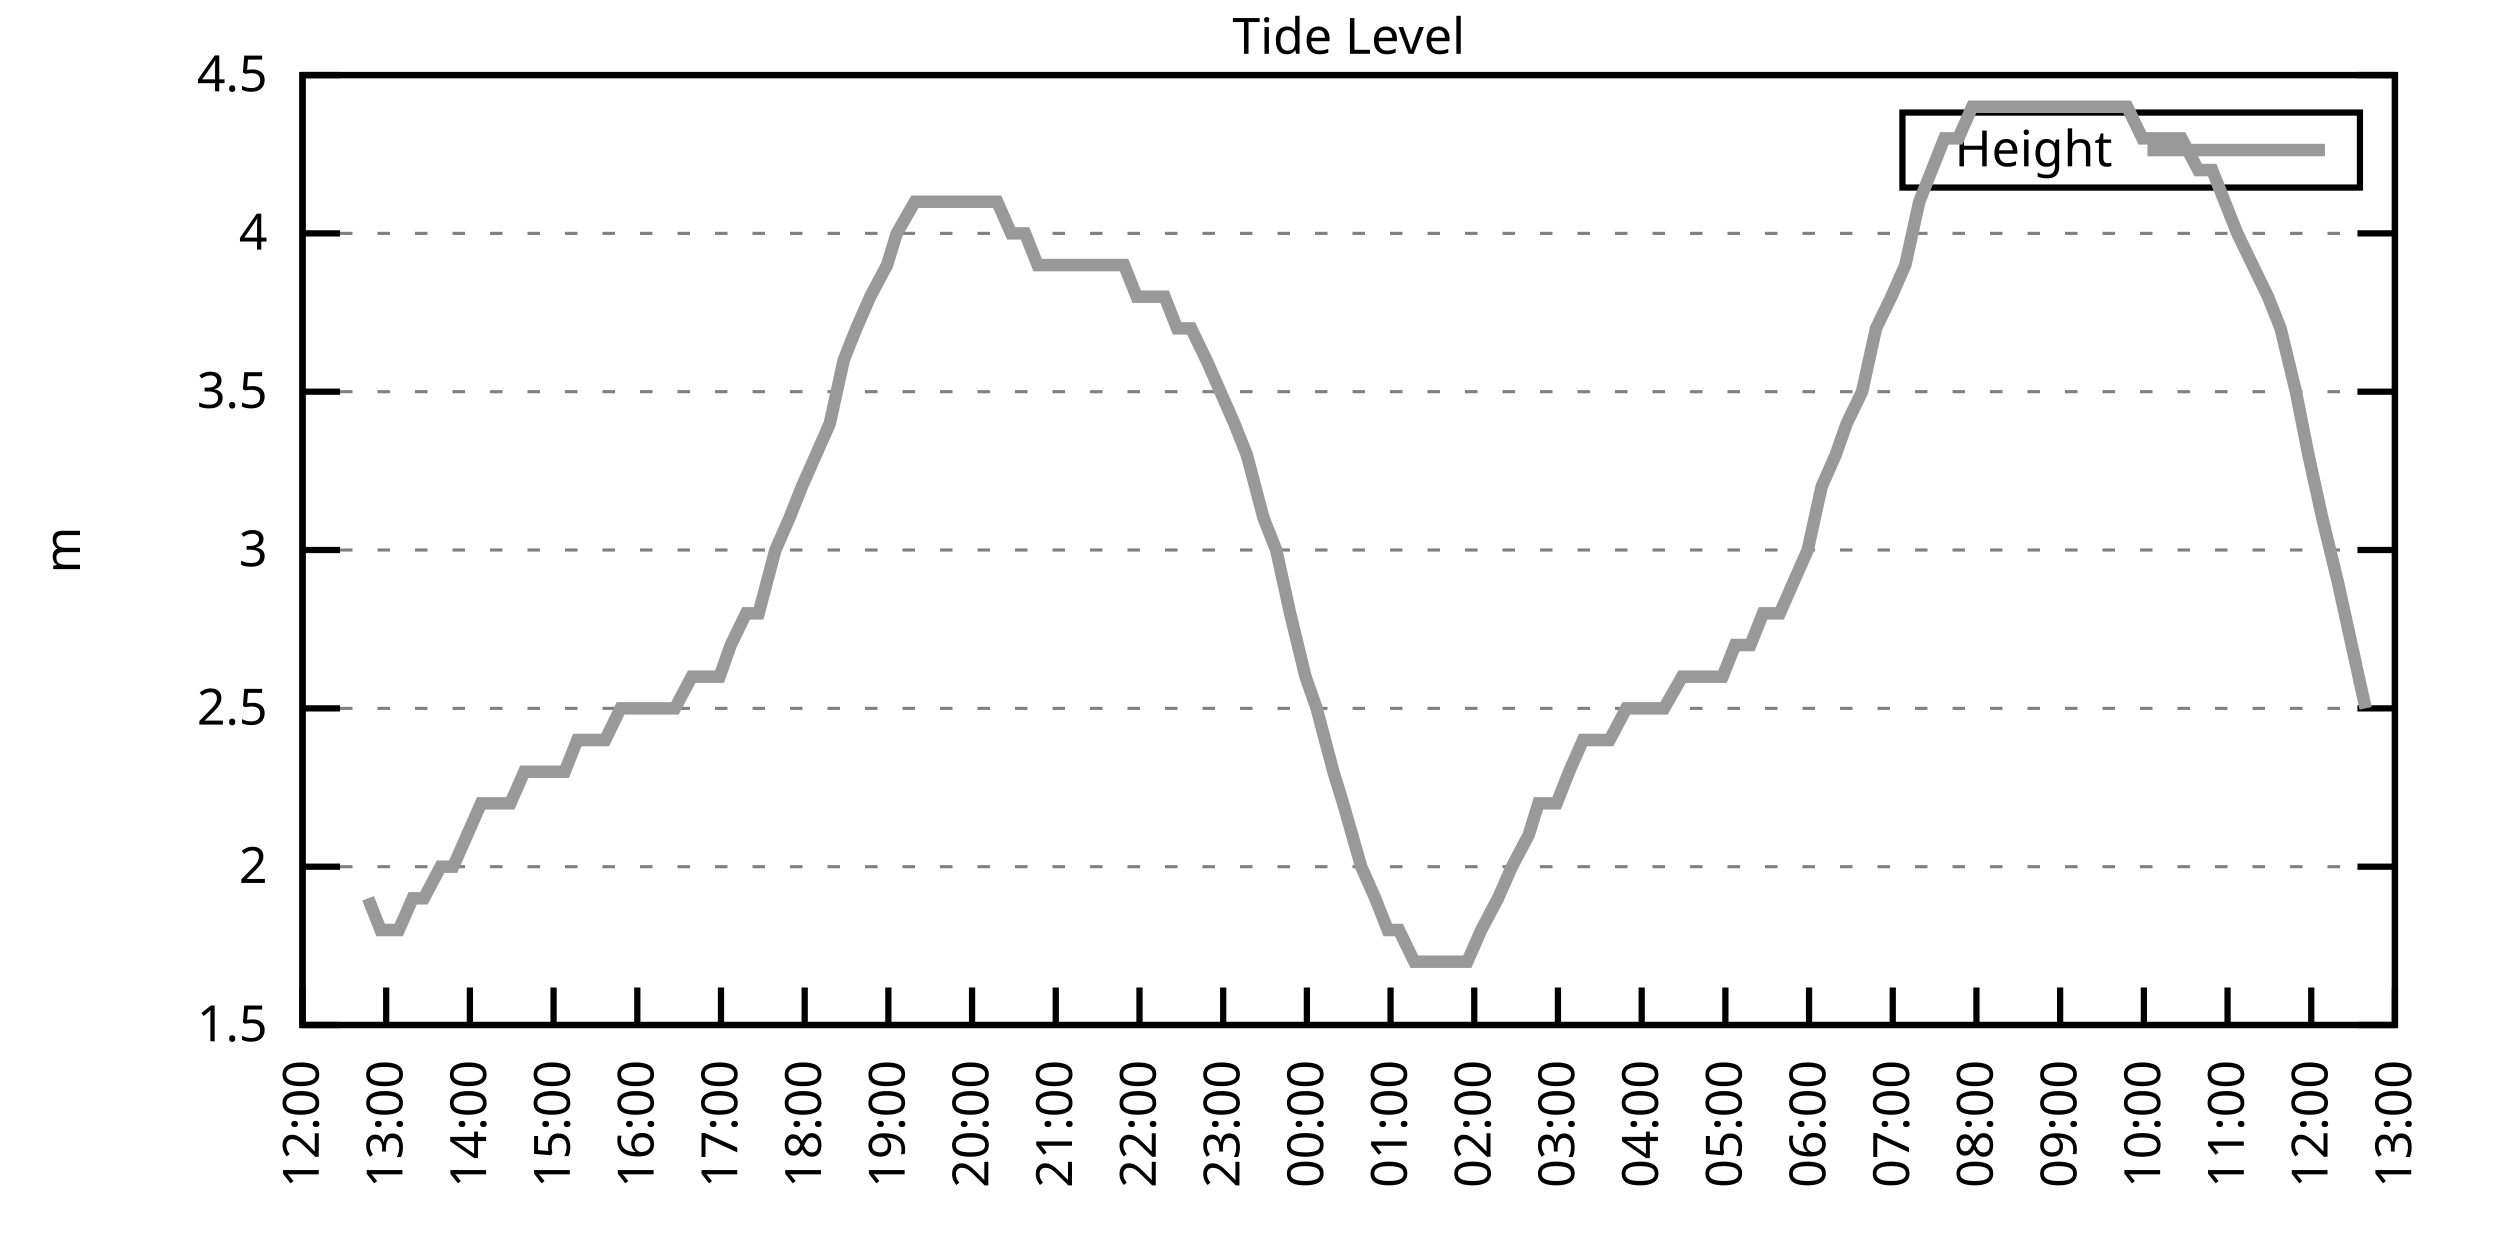
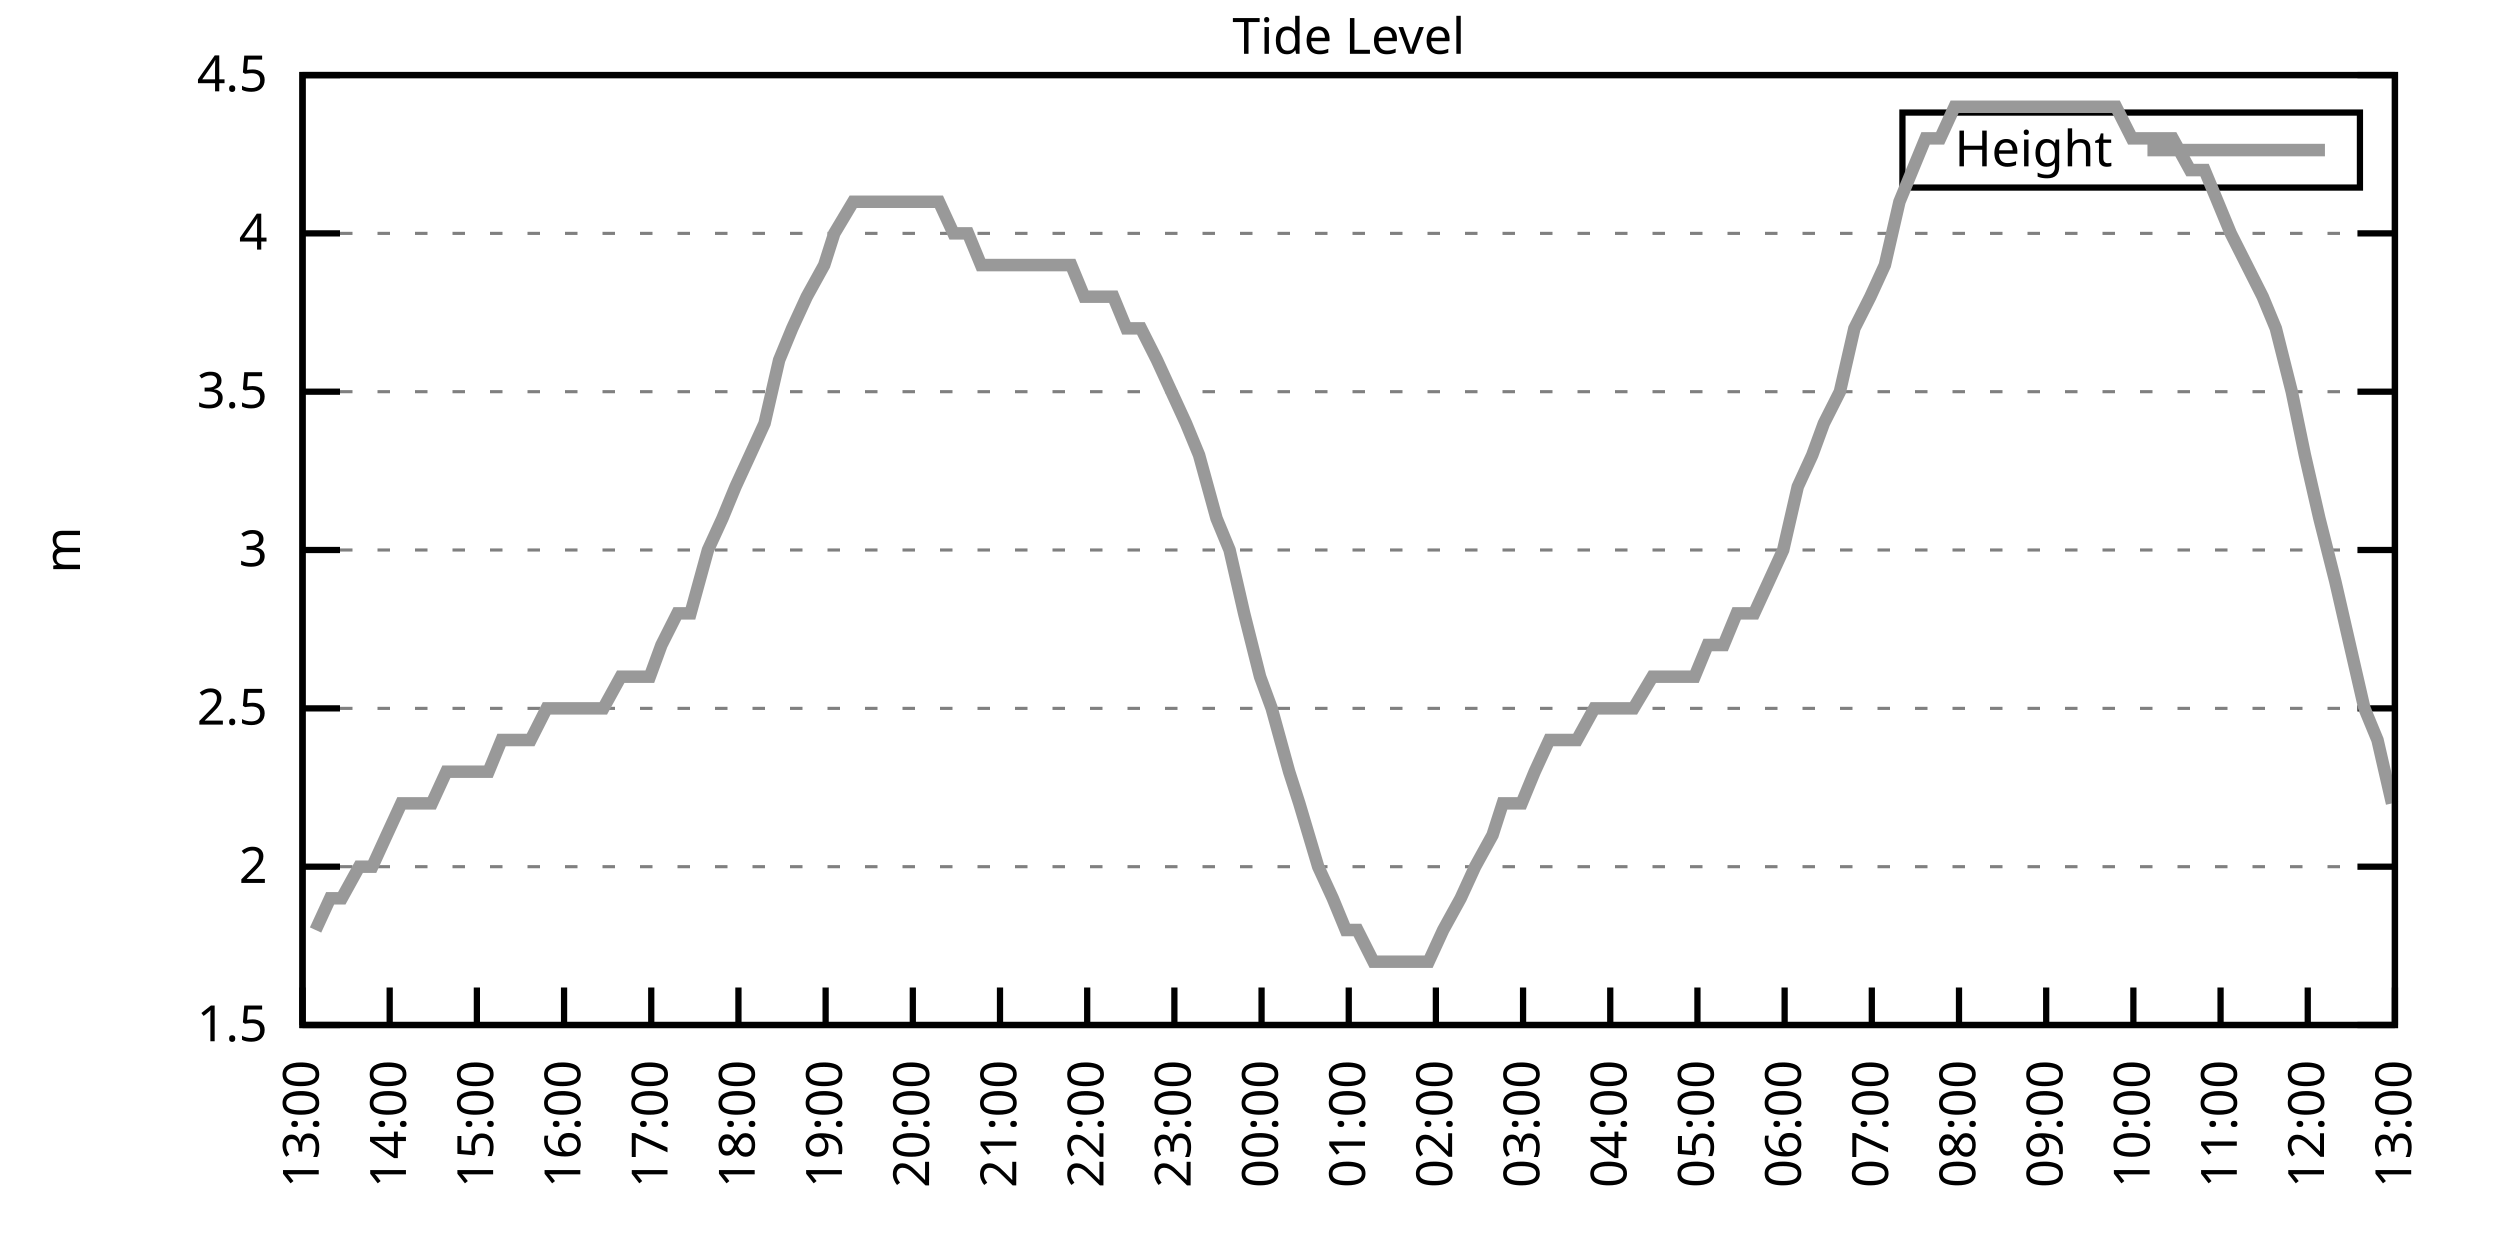
<svg xmlns="http://www.w3.org/2000/svg" xmlns:xlink="http://www.w3.org/1999/xlink" width="400" height="200" viewBox="0 0 400 200">
  <g id="gnuplot_canvas">
    <rect x="0" y="0" width="400" height="200" fill="none" />
    <defs>
      <circle id="gpDot" r="0.5" stroke-width="0.5" stroke="currentColor" />
      <path id="gpPt0" stroke-width="0.333" stroke="currentColor" d="M-1,0 h2 M0,-1 v2" />
      <path id="gpPt1" stroke-width="0.333" stroke="currentColor" d="M-1,-1 L1,1 M1,-1 L-1,1" />
      <path id="gpPt2" stroke-width="0.333" stroke="currentColor" d="M-1,0 L1,0 M0,-1 L0,1 M-1,-1 L1,1 M-1,1 L1,-1" />
      <rect id="gpPt3" stroke-width="0.333" stroke="currentColor" x="-1" y="-1" width="2" height="2" />
      <rect id="gpPt4" stroke-width="0.333" stroke="currentColor" fill="currentColor" x="-1" y="-1" width="2" height="2" />
      <circle id="gpPt5" stroke-width="0.333" stroke="currentColor" cx="0" cy="0" r="1" />
      <use xlink:href="#gpPt5" id="gpPt6" fill="currentColor" stroke="none" />
      <path id="gpPt7" stroke-width="0.333" stroke="currentColor" d="M0,-1.33 L-1.33,0.67 L1.33,0.67 z" />
      <use xlink:href="#gpPt7" id="gpPt8" fill="currentColor" stroke="none" />
      <use xlink:href="#gpPt7" id="gpPt9" stroke="currentColor" transform="rotate(180)" />
      <use xlink:href="#gpPt9" id="gpPt10" fill="currentColor" stroke="none" />
      <use xlink:href="#gpPt3" id="gpPt11" stroke="currentColor" transform="rotate(45)" />
      <use xlink:href="#gpPt11" id="gpPt12" fill="currentColor" stroke="none" />
      <path id="gpPt13" stroke-width="0.333" stroke="currentColor" d="M0,1.330 L1.265,0.411 L0.782,-1.067 L-0.782,-1.076 L-1.265,0.411 z" />
      <use xlink:href="#gpPt13" id="gpPt14" fill="currentColor" stroke="none" />
      <filter id="textbox" filterUnits="objectBoundingBox" x="0" y="0" height="1" width="1">
        <feFlood flood-color="white" flood-opacity="1" result="bgnd" />
        <feComposite in="SourceGraphic" in2="bgnd" operator="atop" />
      </filter>
      <filter id="greybox" filterUnits="objectBoundingBox" x="0" y="0" height="1" width="1">
        <feFlood flood-color="lightgrey" flood-opacity="1" result="grey" />
        <feComposite in="SourceGraphic" in2="grey" operator="atop" />
      </filter>
    </defs>
    <g fill="none" color="white" stroke="currentColor" stroke-width="1.00" stroke-linecap="butt" stroke-linejoin="miter">
</g>
    <g fill="none" color="black" stroke="currentColor" stroke-width="1.00" stroke-linecap="butt" stroke-linejoin="miter">
      <g stroke="none" shape-rendering="crispEdges">
        <polygon fill="rgb(255, 255, 255)" points="48.40,164.00 383.18,164.00 383.18,12.02 48.40,12.02 " />
      </g>
    </g>
    <g fill="none" color="black" stroke="currentColor" stroke-width="1.00" stroke-linecap="butt" stroke-linejoin="miter">
</g>
    <g fill="none" color="black" stroke="black" stroke-width="0.50" stroke-linecap="butt" stroke-linejoin="miter">
</g>
    <g fill="none" color="gray" stroke="currentColor" stroke-width="0.50" stroke-linecap="butt" stroke-linejoin="miter">
      <path stroke="gray" stroke-dasharray="2,4" class="gridline" d="M48.40,164.00 L383.19,164.00  " />
    </g>
    <g fill="none" color="gray" stroke="gray" stroke-width="1.00" stroke-linecap="butt" stroke-linejoin="miter">
</g>
    <g fill="none" color="black" stroke="currentColor" stroke-width="1.00" stroke-linecap="butt" stroke-linejoin="miter">
      <path stroke="black" d="M48.40,164.00 L54.40,164.00 M383.19,164.00 L377.19,164.00  " />
      <g transform="translate(42.80,166.60)" stroke="none" fill="black" font-family="Sans" font-size="8.00" text-anchor="end">
        <text>
          <tspan font-family="Sans"> 1.5</tspan>
        </text>
      </g>
    </g>
    <g fill="none" color="black" stroke="currentColor" stroke-width="1.00" stroke-linecap="butt" stroke-linejoin="miter">
</g>
    <g fill="none" color="black" stroke="black" stroke-width="0.50" stroke-linecap="butt" stroke-linejoin="miter">
</g>
    <g fill="none" color="gray" stroke="currentColor" stroke-width="0.50" stroke-linecap="butt" stroke-linejoin="miter">
      <path stroke="gray" stroke-dasharray="2,4" class="gridline" d="M48.40,138.67 L383.19,138.67  " />
    </g>
    <g fill="none" color="gray" stroke="gray" stroke-width="1.00" stroke-linecap="butt" stroke-linejoin="miter">
</g>
    <g fill="none" color="black" stroke="currentColor" stroke-width="1.00" stroke-linecap="butt" stroke-linejoin="miter">
      <path stroke="black" d="M48.40,138.67 L54.40,138.67 M383.19,138.67 L377.19,138.67  " />
      <g transform="translate(42.80,141.27)" stroke="none" fill="black" font-family="Sans" font-size="8.00" text-anchor="end">
        <text>
          <tspan font-family="Sans"> 2</tspan>
        </text>
      </g>
    </g>
    <g fill="none" color="black" stroke="currentColor" stroke-width="1.00" stroke-linecap="butt" stroke-linejoin="miter">
</g>
    <g fill="none" color="black" stroke="black" stroke-width="0.50" stroke-linecap="butt" stroke-linejoin="miter">
</g>
    <g fill="none" color="gray" stroke="currentColor" stroke-width="0.50" stroke-linecap="butt" stroke-linejoin="miter">
      <path stroke="gray" stroke-dasharray="2,4" class="gridline" d="M48.40,113.34 L383.19,113.34  " />
    </g>
    <g fill="none" color="gray" stroke="gray" stroke-width="1.00" stroke-linecap="butt" stroke-linejoin="miter">
</g>
    <g fill="none" color="black" stroke="currentColor" stroke-width="1.00" stroke-linecap="butt" stroke-linejoin="miter">
      <path stroke="black" d="M48.40,113.34 L54.40,113.34 M383.19,113.34 L377.19,113.34  " />
      <g transform="translate(42.80,115.94)" stroke="none" fill="black" font-family="Sans" font-size="8.00" text-anchor="end">
        <text>
          <tspan font-family="Sans"> 2.5</tspan>
        </text>
      </g>
    </g>
    <g fill="none" color="black" stroke="currentColor" stroke-width="1.00" stroke-linecap="butt" stroke-linejoin="miter">
</g>
    <g fill="none" color="black" stroke="black" stroke-width="0.50" stroke-linecap="butt" stroke-linejoin="miter">
</g>
    <g fill="none" color="gray" stroke="currentColor" stroke-width="0.50" stroke-linecap="butt" stroke-linejoin="miter">
      <path stroke="gray" stroke-dasharray="2,4" class="gridline" d="M48.40,88.00 L383.19,88.00  " />
    </g>
    <g fill="none" color="gray" stroke="gray" stroke-width="1.00" stroke-linecap="butt" stroke-linejoin="miter">
</g>
    <g fill="none" color="black" stroke="currentColor" stroke-width="1.00" stroke-linecap="butt" stroke-linejoin="miter">
      <path stroke="black" d="M48.40,88.00 L54.40,88.00 M383.19,88.00 L377.19,88.00  " />
      <g transform="translate(42.80,90.60)" stroke="none" fill="black" font-family="Sans" font-size="8.00" text-anchor="end">
        <text>
          <tspan font-family="Sans"> 3</tspan>
        </text>
      </g>
    </g>
    <g fill="none" color="black" stroke="currentColor" stroke-width="1.00" stroke-linecap="butt" stroke-linejoin="miter">
</g>
    <g fill="none" color="black" stroke="black" stroke-width="0.50" stroke-linecap="butt" stroke-linejoin="miter">
</g>
    <g fill="none" color="gray" stroke="currentColor" stroke-width="0.50" stroke-linecap="butt" stroke-linejoin="miter">
      <path stroke="gray" stroke-dasharray="2,4" class="gridline" d="M48.40,62.67 L383.19,62.67  " />
    </g>
    <g fill="none" color="gray" stroke="gray" stroke-width="1.00" stroke-linecap="butt" stroke-linejoin="miter">
</g>
    <g fill="none" color="black" stroke="currentColor" stroke-width="1.00" stroke-linecap="butt" stroke-linejoin="miter">
      <path stroke="black" d="M48.40,62.67 L54.40,62.67 M383.19,62.67 L377.19,62.67  " />
      <g transform="translate(42.80,65.27)" stroke="none" fill="black" font-family="Sans" font-size="8.00" text-anchor="end">
        <text>
          <tspan font-family="Sans"> 3.5</tspan>
        </text>
      </g>
    </g>
    <g fill="none" color="black" stroke="currentColor" stroke-width="1.00" stroke-linecap="butt" stroke-linejoin="miter">
</g>
    <g fill="none" color="black" stroke="black" stroke-width="0.50" stroke-linecap="butt" stroke-linejoin="miter">
</g>
    <g fill="none" color="gray" stroke="currentColor" stroke-width="0.50" stroke-linecap="butt" stroke-linejoin="miter">
      <path stroke="gray" stroke-dasharray="2,4" class="gridline" d="M48.40,37.34 L383.19,37.34  " />
    </g>
    <g fill="none" color="gray" stroke="gray" stroke-width="1.00" stroke-linecap="butt" stroke-linejoin="miter">
</g>
    <g fill="none" color="black" stroke="currentColor" stroke-width="1.00" stroke-linecap="butt" stroke-linejoin="miter">
      <path stroke="black" d="M48.40,37.34 L54.40,37.34 M383.19,37.34 L377.19,37.34  " />
      <g transform="translate(42.80,39.94)" stroke="none" fill="black" font-family="Sans" font-size="8.00" text-anchor="end">
        <text>
          <tspan font-family="Sans"> 4</tspan>
        </text>
      </g>
    </g>
    <g fill="none" color="black" stroke="currentColor" stroke-width="1.00" stroke-linecap="butt" stroke-linejoin="miter">
</g>
    <g fill="none" color="black" stroke="black" stroke-width="0.50" stroke-linecap="butt" stroke-linejoin="miter">
</g>
    <g fill="none" color="gray" stroke="currentColor" stroke-width="0.50" stroke-linecap="butt" stroke-linejoin="miter">
      <path stroke="gray" stroke-dasharray="2,4" class="gridline" d="M48.40,12.01 L383.19,12.01  " />
    </g>
    <g fill="none" color="gray" stroke="gray" stroke-width="1.00" stroke-linecap="butt" stroke-linejoin="miter">
</g>
    <g fill="none" color="black" stroke="currentColor" stroke-width="1.00" stroke-linecap="butt" stroke-linejoin="miter">
      <path stroke="black" d="M48.40,12.01 L54.40,12.01 M383.19,12.01 L377.19,12.01  " />
      <g transform="translate(42.80,14.61)" stroke="none" fill="black" font-family="Sans" font-size="8.00" text-anchor="end">
        <text>
          <tspan font-family="Sans"> 4.5</tspan>
        </text>
      </g>
    </g>
    <g fill="none" color="black" stroke="currentColor" stroke-width="1.00" stroke-linecap="butt" stroke-linejoin="miter">
      <path stroke="black" d="M48.40,164.00 L48.40,158.00  " />
      <g transform="translate(51.00,169.60) rotate(270.00)" stroke="none" fill="black" font-family="Sans" font-size="8.00" text-anchor="end">
        <text>
-           <tspan font-family="Sans">12:00</tspan>
-         </text>
-       </g>
-     </g>
-     <g fill="none" color="black" stroke="currentColor" stroke-width="1.00" stroke-linecap="butt" stroke-linejoin="miter">
-       <path stroke="black" d="M61.79,164.00 L61.79,158.00  " />
-       <g transform="translate(64.39,169.60) rotate(270.00)" stroke="none" fill="black" font-family="Sans" font-size="8.00" text-anchor="end">
-         <text>
          <tspan font-family="Sans">13:00</tspan>
        </text>
      </g>
    </g>
    <g fill="none" color="black" stroke="currentColor" stroke-width="1.00" stroke-linecap="butt" stroke-linejoin="miter">
-       <path stroke="black" d="M75.18,164.00 L75.18,158.00  " />
-       <g transform="translate(77.78,169.60) rotate(270.00)" stroke="none" fill="black" font-family="Sans" font-size="8.00" text-anchor="end">
+       <path stroke="black" d="M62.35,164.00 L62.35,158.00  " />
+       <g transform="translate(64.95,169.60) rotate(270.00)" stroke="none" fill="black" font-family="Sans" font-size="8.00" text-anchor="end">
        <text>
          <tspan font-family="Sans">14:00</tspan>
        </text>
      </g>
    </g>
    <g fill="none" color="black" stroke="currentColor" stroke-width="1.00" stroke-linecap="butt" stroke-linejoin="miter">
-       <path stroke="black" d="M88.57,164.00 L88.57,158.00  " />
-       <g transform="translate(91.17,169.60) rotate(270.00)" stroke="none" fill="black" font-family="Sans" font-size="8.00" text-anchor="end">
+       <path stroke="black" d="M76.30,164.00 L76.30,158.00  " />
+       <g transform="translate(78.90,169.60) rotate(270.00)" stroke="none" fill="black" font-family="Sans" font-size="8.00" text-anchor="end">
        <text>
          <tspan font-family="Sans">15:00</tspan>
        </text>
      </g>
    </g>
    <g fill="none" color="black" stroke="currentColor" stroke-width="1.00" stroke-linecap="butt" stroke-linejoin="miter">
-       <path stroke="black" d="M101.97,164.00 L101.97,158.00  " />
-       <g transform="translate(104.57,169.60) rotate(270.00)" stroke="none" fill="black" font-family="Sans" font-size="8.00" text-anchor="end">
+       <path stroke="black" d="M90.25,164.00 L90.25,158.00  " />
+       <g transform="translate(92.85,169.60) rotate(270.00)" stroke="none" fill="black" font-family="Sans" font-size="8.00" text-anchor="end">
        <text>
          <tspan font-family="Sans">16:00</tspan>
        </text>
      </g>
    </g>
    <g fill="none" color="black" stroke="currentColor" stroke-width="1.00" stroke-linecap="butt" stroke-linejoin="miter">
-       <path stroke="black" d="M115.36,164.00 L115.36,158.00  " />
-       <g transform="translate(117.96,169.60) rotate(270.00)" stroke="none" fill="black" font-family="Sans" font-size="8.00" text-anchor="end">
+       <path stroke="black" d="M104.20,164.00 L104.20,158.00  " />
+       <g transform="translate(106.80,169.60) rotate(270.00)" stroke="none" fill="black" font-family="Sans" font-size="8.00" text-anchor="end">
        <text>
          <tspan font-family="Sans">17:00</tspan>
        </text>
      </g>
    </g>
    <g fill="none" color="black" stroke="currentColor" stroke-width="1.00" stroke-linecap="butt" stroke-linejoin="miter">
-       <path stroke="black" d="M128.75,164.00 L128.75,158.00  " />
-       <g transform="translate(131.35,169.60) rotate(270.00)" stroke="none" fill="black" font-family="Sans" font-size="8.00" text-anchor="end">
+       <path stroke="black" d="M118.15,164.00 L118.15,158.00  " />
+       <g transform="translate(120.75,169.60) rotate(270.00)" stroke="none" fill="black" font-family="Sans" font-size="8.00" text-anchor="end">
        <text>
          <tspan font-family="Sans">18:00</tspan>
        </text>
      </g>
    </g>
    <g fill="none" color="black" stroke="currentColor" stroke-width="1.00" stroke-linecap="butt" stroke-linejoin="miter">
-       <path stroke="black" d="M142.14,164.00 L142.14,158.00  " />
-       <g transform="translate(144.74,169.60) rotate(270.00)" stroke="none" fill="black" font-family="Sans" font-size="8.00" text-anchor="end">
+       <path stroke="black" d="M132.10,164.00 L132.10,158.00  " />
+       <g transform="translate(134.70,169.60) rotate(270.00)" stroke="none" fill="black" font-family="Sans" font-size="8.00" text-anchor="end">
        <text>
          <tspan font-family="Sans">19:00</tspan>
        </text>
      </g>
    </g>
    <g fill="none" color="black" stroke="currentColor" stroke-width="1.00" stroke-linecap="butt" stroke-linejoin="miter">
-       <path stroke="black" d="M155.53,164.00 L155.53,158.00  " />
-       <g transform="translate(158.13,169.60) rotate(270.00)" stroke="none" fill="black" font-family="Sans" font-size="8.00" text-anchor="end">
+       <path stroke="black" d="M146.05,164.00 L146.05,158.00  " />
+       <g transform="translate(148.65,169.60) rotate(270.00)" stroke="none" fill="black" font-family="Sans" font-size="8.00" text-anchor="end">
        <text>
          <tspan font-family="Sans">20:00</tspan>
        </text>
      </g>
    </g>
    <g fill="none" color="black" stroke="currentColor" stroke-width="1.00" stroke-linecap="butt" stroke-linejoin="miter">
-       <path stroke="black" d="M168.92,164.00 L168.92,158.00  " />
-       <g transform="translate(171.52,169.60) rotate(270.00)" stroke="none" fill="black" font-family="Sans" font-size="8.00" text-anchor="end">
+       <path stroke="black" d="M160.00,164.00 L160.00,158.00  " />
+       <g transform="translate(162.60,169.60) rotate(270.00)" stroke="none" fill="black" font-family="Sans" font-size="8.00" text-anchor="end">
        <text>
          <tspan font-family="Sans">21:00</tspan>
        </text>
      </g>
    </g>
    <g fill="none" color="black" stroke="currentColor" stroke-width="1.00" stroke-linecap="butt" stroke-linejoin="miter">
-       <path stroke="black" d="M182.32,164.00 L182.32,158.00  " />
-       <g transform="translate(184.92,169.60) rotate(270.00)" stroke="none" fill="black" font-family="Sans" font-size="8.00" text-anchor="end">
+       <path stroke="black" d="M173.95,164.00 L173.95,158.00  " />
+       <g transform="translate(176.55,169.60) rotate(270.00)" stroke="none" fill="black" font-family="Sans" font-size="8.00" text-anchor="end">
        <text>
          <tspan font-family="Sans">22:00</tspan>
        </text>
      </g>
    </g>
    <g fill="none" color="black" stroke="currentColor" stroke-width="1.00" stroke-linecap="butt" stroke-linejoin="miter">
-       <path stroke="black" d="M195.71,164.00 L195.71,158.00  " />
-       <g transform="translate(198.31,169.60) rotate(270.00)" stroke="none" fill="black" font-family="Sans" font-size="8.00" text-anchor="end">
+       <path stroke="black" d="M187.90,164.00 L187.90,158.00  " />
+       <g transform="translate(190.50,169.60) rotate(270.00)" stroke="none" fill="black" font-family="Sans" font-size="8.00" text-anchor="end">
        <text>
          <tspan font-family="Sans">23:00</tspan>
        </text>
      </g>
    </g>
    <g fill="none" color="black" stroke="currentColor" stroke-width="1.00" stroke-linecap="butt" stroke-linejoin="miter">
-       <path stroke="black" d="M209.10,164.00 L209.10,158.00  " />
-       <g transform="translate(211.70,169.60) rotate(270.00)" stroke="none" fill="black" font-family="Sans" font-size="8.00" text-anchor="end">
+       <path stroke="black" d="M201.85,164.00 L201.85,158.00  " />
+       <g transform="translate(204.45,169.60) rotate(270.00)" stroke="none" fill="black" font-family="Sans" font-size="8.00" text-anchor="end">
        <text>
          <tspan font-family="Sans">00:00</tspan>
        </text>
      </g>
    </g>
    <g fill="none" color="black" stroke="currentColor" stroke-width="1.00" stroke-linecap="butt" stroke-linejoin="miter">
-       <path stroke="black" d="M222.49,164.00 L222.49,158.00  " />
-       <g transform="translate(225.09,169.60) rotate(270.00)" stroke="none" fill="black" font-family="Sans" font-size="8.00" text-anchor="end">
+       <path stroke="black" d="M215.80,164.00 L215.80,158.00  " />
+       <g transform="translate(218.40,169.60) rotate(270.00)" stroke="none" fill="black" font-family="Sans" font-size="8.00" text-anchor="end">
        <text>
          <tspan font-family="Sans">01:00</tspan>
        </text>
      </g>
    </g>
    <g fill="none" color="black" stroke="currentColor" stroke-width="1.00" stroke-linecap="butt" stroke-linejoin="miter">
-       <path stroke="black" d="M235.88,164.00 L235.88,158.00  " />
-       <g transform="translate(238.48,169.60) rotate(270.00)" stroke="none" fill="black" font-family="Sans" font-size="8.00" text-anchor="end">
+       <path stroke="black" d="M229.74,164.00 L229.74,158.00  " />
+       <g transform="translate(232.34,169.60) rotate(270.00)" stroke="none" fill="black" font-family="Sans" font-size="8.00" text-anchor="end">
        <text>
          <tspan font-family="Sans">02:00</tspan>
        </text>
      </g>
    </g>
    <g fill="none" color="black" stroke="currentColor" stroke-width="1.00" stroke-linecap="butt" stroke-linejoin="miter">
-       <path stroke="black" d="M249.27,164.00 L249.27,158.00  " />
-       <g transform="translate(251.87,169.60) rotate(270.00)" stroke="none" fill="black" font-family="Sans" font-size="8.00" text-anchor="end">
+       <path stroke="black" d="M243.69,164.00 L243.69,158.00  " />
+       <g transform="translate(246.29,169.60) rotate(270.00)" stroke="none" fill="black" font-family="Sans" font-size="8.00" text-anchor="end">
        <text>
          <tspan font-family="Sans">03:00</tspan>
        </text>
      </g>
    </g>
    <g fill="none" color="black" stroke="currentColor" stroke-width="1.00" stroke-linecap="butt" stroke-linejoin="miter">
-       <path stroke="black" d="M262.67,164.00 L262.67,158.00  " />
-       <g transform="translate(265.27,169.60) rotate(270.00)" stroke="none" fill="black" font-family="Sans" font-size="8.00" text-anchor="end">
+       <path stroke="black" d="M257.64,164.00 L257.64,158.00  " />
+       <g transform="translate(260.24,169.60) rotate(270.00)" stroke="none" fill="black" font-family="Sans" font-size="8.00" text-anchor="end">
        <text>
          <tspan font-family="Sans">04:00</tspan>
        </text>
      </g>
    </g>
    <g fill="none" color="black" stroke="currentColor" stroke-width="1.00" stroke-linecap="butt" stroke-linejoin="miter">
-       <path stroke="black" d="M276.06,164.00 L276.06,158.00  " />
-       <g transform="translate(278.66,169.60) rotate(270.00)" stroke="none" fill="black" font-family="Sans" font-size="8.00" text-anchor="end">
+       <path stroke="black" d="M271.59,164.00 L271.59,158.00  " />
+       <g transform="translate(274.19,169.60) rotate(270.00)" stroke="none" fill="black" font-family="Sans" font-size="8.00" text-anchor="end">
        <text>
          <tspan font-family="Sans">05:00</tspan>
        </text>
      </g>
    </g>
    <g fill="none" color="black" stroke="currentColor" stroke-width="1.00" stroke-linecap="butt" stroke-linejoin="miter">
-       <path stroke="black" d="M289.45,164.00 L289.45,158.00  " />
-       <g transform="translate(292.05,169.60) rotate(270.00)" stroke="none" fill="black" font-family="Sans" font-size="8.00" text-anchor="end">
+       <path stroke="black" d="M285.54,164.00 L285.54,158.00  " />
+       <g transform="translate(288.14,169.60) rotate(270.00)" stroke="none" fill="black" font-family="Sans" font-size="8.00" text-anchor="end">
        <text>
          <tspan font-family="Sans">06:00</tspan>
        </text>
      </g>
    </g>
    <g fill="none" color="black" stroke="currentColor" stroke-width="1.00" stroke-linecap="butt" stroke-linejoin="miter">
-       <path stroke="black" d="M302.84,164.00 L302.84,158.00  " />
-       <g transform="translate(305.44,169.60) rotate(270.00)" stroke="none" fill="black" font-family="Sans" font-size="8.00" text-anchor="end">
+       <path stroke="black" d="M299.49,164.00 L299.49,158.00  " />
+       <g transform="translate(302.09,169.60) rotate(270.00)" stroke="none" fill="black" font-family="Sans" font-size="8.00" text-anchor="end">
        <text>
          <tspan font-family="Sans">07:00</tspan>
        </text>
      </g>
    </g>
    <g fill="none" color="black" stroke="currentColor" stroke-width="1.00" stroke-linecap="butt" stroke-linejoin="miter">
-       <path stroke="black" d="M316.23,164.00 L316.23,158.00  " />
-       <g transform="translate(318.83,169.60) rotate(270.00)" stroke="none" fill="black" font-family="Sans" font-size="8.00" text-anchor="end">
+       <path stroke="black" d="M313.44,164.00 L313.44,158.00  " />
+       <g transform="translate(316.04,169.60) rotate(270.00)" stroke="none" fill="black" font-family="Sans" font-size="8.00" text-anchor="end">
        <text>
          <tspan font-family="Sans">08:00</tspan>
        </text>
      </g>
    </g>
    <g fill="none" color="black" stroke="currentColor" stroke-width="1.00" stroke-linecap="butt" stroke-linejoin="miter">
-       <path stroke="black" d="M329.62,164.00 L329.62,158.00  " />
-       <g transform="translate(332.22,169.60) rotate(270.00)" stroke="none" fill="black" font-family="Sans" font-size="8.00" text-anchor="end">
+       <path stroke="black" d="M327.39,164.00 L327.39,158.00  " />
+       <g transform="translate(329.99,169.60) rotate(270.00)" stroke="none" fill="black" font-family="Sans" font-size="8.00" text-anchor="end">
        <text>
          <tspan font-family="Sans">09:00</tspan>
        </text>
      </g>
    </g>
    <g fill="none" color="black" stroke="currentColor" stroke-width="1.00" stroke-linecap="butt" stroke-linejoin="miter">
-       <path stroke="black" d="M343.02,164.00 L343.02,158.00  " />
-       <g transform="translate(345.62,169.60) rotate(270.00)" stroke="none" fill="black" font-family="Sans" font-size="8.00" text-anchor="end">
+       <path stroke="black" d="M341.34,164.00 L341.34,158.00  " />
+       <g transform="translate(343.94,169.60) rotate(270.00)" stroke="none" fill="black" font-family="Sans" font-size="8.00" text-anchor="end">
        <text>
          <tspan font-family="Sans">10:00</tspan>
        </text>
      </g>
    </g>
    <g fill="none" color="black" stroke="currentColor" stroke-width="1.00" stroke-linecap="butt" stroke-linejoin="miter">
-       <path stroke="black" d="M356.41,164.00 L356.41,158.00  " />
-       <g transform="translate(359.01,169.60) rotate(270.00)" stroke="none" fill="black" font-family="Sans" font-size="8.00" text-anchor="end">
+       <path stroke="black" d="M355.29,164.00 L355.29,158.00  " />
+       <g transform="translate(357.89,169.60) rotate(270.00)" stroke="none" fill="black" font-family="Sans" font-size="8.00" text-anchor="end">
        <text>
          <tspan font-family="Sans">11:00</tspan>
        </text>
      </g>
    </g>
    <g fill="none" color="black" stroke="currentColor" stroke-width="1.00" stroke-linecap="butt" stroke-linejoin="miter">
-       <path stroke="black" d="M369.80,164.00 L369.80,158.00  " />
-       <g transform="translate(372.40,169.60) rotate(270.00)" stroke="none" fill="black" font-family="Sans" font-size="8.00" text-anchor="end">
+       <path stroke="black" d="M369.24,164.00 L369.24,158.00  " />
+       <g transform="translate(371.84,169.60) rotate(270.00)" stroke="none" fill="black" font-family="Sans" font-size="8.00" text-anchor="end">
        <text>
          <tspan font-family="Sans">12:00</tspan>
        </text>
      </g>
    </g>
    <g fill="none" color="black" stroke="currentColor" stroke-width="1.00" stroke-linecap="butt" stroke-linejoin="miter">
      <path stroke="black" d="M383.19,164.00 L383.19,158.00  " />
      <g transform="translate(385.79,169.60) rotate(270.00)" stroke="none" fill="black" font-family="Sans" font-size="8.00" text-anchor="end">
        <text>
          <tspan font-family="Sans">13:00</tspan>
        </text>
      </g>
    </g>
    <g fill="none" color="black" stroke="currentColor" stroke-width="1.00" stroke-linecap="butt" stroke-linejoin="miter">
</g>
    <g fill="none" color="black" stroke="currentColor" stroke-width="1.00" stroke-linecap="butt" stroke-linejoin="miter">
      <path stroke="black" d="M48.40,12.01 L48.40,164.00 L383.19,164.00 L383.19,12.01 L48.40,12.01 Z  " />
    </g>
    <g fill="none" color="black" stroke="currentColor" stroke-width="1.00" stroke-linecap="butt" stroke-linejoin="miter">
</g>
    <g fill="none" color="black" stroke="currentColor" stroke-width="1.00" stroke-linecap="butt" stroke-linejoin="miter">
      <path stroke="black" d="M304.39,30.01 L304.39,18.01 L377.59,18.01 L377.59,30.01 L304.39,30.01 Z  " />
    </g>
    <g id="Tide_level_plot_1">
      <g fill="none" color="white" stroke="black" stroke-width="2.00" stroke-linecap="butt" stroke-linejoin="miter">
</g>
      <g fill="none" color="black" stroke="currentColor" stroke-width="2.00" stroke-linecap="butt" stroke-linejoin="miter">
        <g transform="translate(337.99,26.61)" stroke="none" fill="black" font-family="Sans" font-size="8.00" text-anchor="end">
          <text>
            <tspan font-family="Sans">Height</tspan>
          </text>
        </g>
      </g>
      <g fill="none" color="black" stroke="currentColor" stroke-width="2.00" stroke-linecap="butt" stroke-linejoin="miter">
-         <path stroke="rgb(153, 153, 153)" d="M343.59,24.01 L371.99,24.01 M58.89,143.73 L60.90,148.80 L63.80,148.80 L66.03,143.73 L67.82,143.73 L70.50,138.67   L72.50,138.67 L74.74,133.60 L76.97,128.54 L79.20,128.54 L81.66,128.54 L83.89,123.47 L85.90,123.47 L88.13,123.47   L90.36,123.47 L92.37,118.40 L94.60,118.40 L96.83,118.40 L99.29,113.34 L101.30,113.34 L103.53,113.34 L106.21,113.34   L107.99,113.34 L110.67,108.27 L112.90,108.27 L115.13,108.27 L116.92,103.20 L119.38,98.14 L121.38,98.14 L124.06,88.00   L126.29,82.94 L128.30,77.87 L130.54,72.81 L132.77,67.74 L135.00,57.61 L137.01,52.54 L139.24,47.47 L141.92,42.41   L143.48,37.34 L146.38,32.28 L148.61,32.28 L150.62,32.28 L152.85,32.28 L155.31,32.28 L157.54,32.28 L159.55,32.28   L161.78,37.34 L164.01,37.34 L166.02,42.41 L168.25,42.41 L170.93,42.41 L172.94,42.41 L175.17,42.41 L177.63,42.41   L179.86,42.41 L181.87,47.47 L184.32,47.47 L186.33,47.47 L188.34,52.54 L190.57,52.54 L193.03,57.61 L195.26,62.67   L197.49,67.74 L199.50,72.81 L202.18,82.94 L204.19,88.00 L206.42,98.14 L208.88,108.27 L210.66,113.34 L213.34,123.47   L214.90,128.54 L217.80,138.67 L220.04,143.73 L222.04,148.80 L223.83,148.80 L226.29,153.87 L228.29,153.87 L231.20,153.87   L232.98,153.87 L234.77,153.87 L237.00,148.80 L239.68,143.73 L241.91,138.67 L244.59,133.60 L246.15,128.54 L249.05,128.54   L251.06,123.47 L253.29,118.40 L255.52,118.40 L257.53,118.40 L260.21,113.34 L262.22,113.34 L264.23,113.34 L266.24,113.34   L269.14,108.27 L270.92,108.27 L273.60,108.27 L275.61,108.27 L277.62,103.20 L280.07,103.20 L282.08,98.14 L284.76,98.14   L286.99,93.07 L289.23,88.00 L291.46,77.87 L293.69,72.81 L295.48,67.74 L297.93,62.67 L300.16,52.54 L302.62,47.47   L304.85,42.41 L307.08,32.28 L309.09,27.21 L311.10,22.14 L313.33,22.14 L315.56,17.08 L318.02,17.08 L320.25,17.08   L322.70,17.08 L324.49,17.08 L327.17,17.08 L329.18,17.08 L331.19,17.08 L333.86,17.08 L336.10,17.08 L338.10,17.08   L340.34,17.08 L342.79,22.14 L345.02,22.14 L347.03,22.14 L349.04,22.14 L351.72,27.21 L353.95,27.21 L355.96,32.28   L357.97,37.34 L360.42,42.41 L362.88,47.47 L364.89,52.54 L367.34,62.67 L369.35,72.81 L371.58,82.94 L374.04,93.07   L376.27,103.20 L378.50,113.34  " />
+         <path stroke="rgb(153, 153, 153)" d="M343.59,24.01 L371.99,24.01 M50.49,148.80 L52.82,143.73 L54.68,143.73 L57.47,138.67 L59.56,138.67 L61.88,133.60   L64.21,128.54 L66.53,128.54 L69.09,128.54 L71.42,123.47 L73.51,123.47 L75.83,123.47 L78.16,123.47 L80.25,118.40   L82.58,118.40 L84.90,118.40 L87.46,113.34 L89.55,113.34 L91.88,113.34 L94.67,113.34 L96.53,113.34 L99.32,108.27   L101.64,108.27 L103.97,108.27 L105.83,103.20 L108.38,98.14 L110.48,98.14 L113.27,88.00 L115.59,82.94 L117.68,77.87   L120.01,72.81 L122.33,67.74 L124.66,57.61 L126.75,52.54 L129.08,47.47 L131.87,42.41 L133.49,37.34 L136.51,32.28   L138.84,32.28 L140.93,32.28 L143.26,32.28 L145.81,32.28 L148.14,32.28 L150.23,32.28 L152.56,37.34 L154.88,37.34   L156.97,42.41 L159.30,42.41 L162.09,42.41 L164.18,42.41 L166.51,42.41 L169.06,42.41 L171.39,42.41 L173.48,47.47   L176.04,47.47 L178.13,47.47 L180.22,52.54 L182.55,52.54 L185.11,57.61 L187.43,62.67 L189.76,67.74 L191.85,72.81   L194.64,82.94 L196.73,88.00 L199.06,98.14 L201.61,108.27 L203.47,113.34 L206.26,123.47 L207.89,128.54 L210.91,138.67   L213.24,143.73 L215.33,148.80 L217.19,148.80 L219.75,153.87 L221.84,153.87 L224.86,153.87 L226.72,153.87 L228.58,153.87   L230.91,148.80 L233.70,143.73 L236.02,138.67 L238.81,133.60 L240.44,128.54 L243.46,128.54 L245.55,123.47 L247.88,118.40   L250.20,118.40 L252.30,118.40 L255.09,113.34 L257.18,113.34 L259.27,113.34 L261.36,113.34 L264.39,108.27 L266.25,108.27   L269.04,108.27 L271.13,108.27 L273.22,103.20 L275.78,103.20 L277.87,98.14 L280.66,98.14 L282.99,93.07 L285.31,88.00   L287.64,77.87 L289.96,72.81 L291.82,67.74 L294.38,62.67 L296.70,52.54 L299.26,47.47 L301.58,42.41 L303.91,32.28   L306.00,27.21 L308.09,22.14 L310.42,22.14 L312.74,17.08 L315.30,17.08 L317.63,17.08 L320.18,17.08 L322.04,17.08   L324.83,17.08 L326.93,17.08 L329.02,17.08 L331.81,17.08 L334.13,17.08 L336.23,17.08 L338.55,17.08 L341.11,22.14   L343.43,22.14 L345.53,22.14 L347.62,22.14 L350.41,27.21 L352.73,27.21 L354.83,32.28 L356.92,37.34 L359.48,42.41   L362.03,47.47 L364.13,52.54 L366.68,62.67 L368.78,72.81 L371.10,82.94 L373.66,93.07 L375.98,103.20 L378.31,113.34   L380.40,118.40 L382.73,128.54  " />
      </g>
    </g>
    <g fill="none" color="black" stroke="currentColor" stroke-width="2.00" stroke-linecap="butt" stroke-linejoin="miter">
</g>
    <g fill="none" color="black" stroke="black" stroke-width="1.00" stroke-linecap="butt" stroke-linejoin="miter">
</g>
    <g fill="none" color="black" stroke="currentColor" stroke-width="1.00" stroke-linecap="butt" stroke-linejoin="miter">
      <path stroke="black" d="M48.40,12.01 L48.40,164.00 L383.19,164.00 L383.19,12.01 L48.40,12.01 Z  " />
      <g transform="translate(12.80,88.01) rotate(270.00)" stroke="none" fill="black" font-family="Sans" font-size="8.00" text-anchor="middle">
        <text>
          <tspan font-family="Sans">m</tspan>
        </text>
      </g>
    </g>
    <g fill="none" color="black" stroke="currentColor" stroke-width="1.00" stroke-linecap="butt" stroke-linejoin="miter">
</g>
    <g fill="none" color="black" stroke="currentColor" stroke-width="1.00" stroke-linecap="butt" stroke-linejoin="miter">
      <g transform="translate(215.79,8.61)" stroke="none" fill="black" font-family="Sans" font-size="8.00" text-anchor="middle">
        <text>
          <tspan font-family="Sans">Tide Level</tspan>
        </text>
      </g>
    </g>
    <g fill="none" color="black" stroke="currentColor" stroke-width="1.00" stroke-linecap="butt" stroke-linejoin="miter">
</g>
  </g>
</svg>
